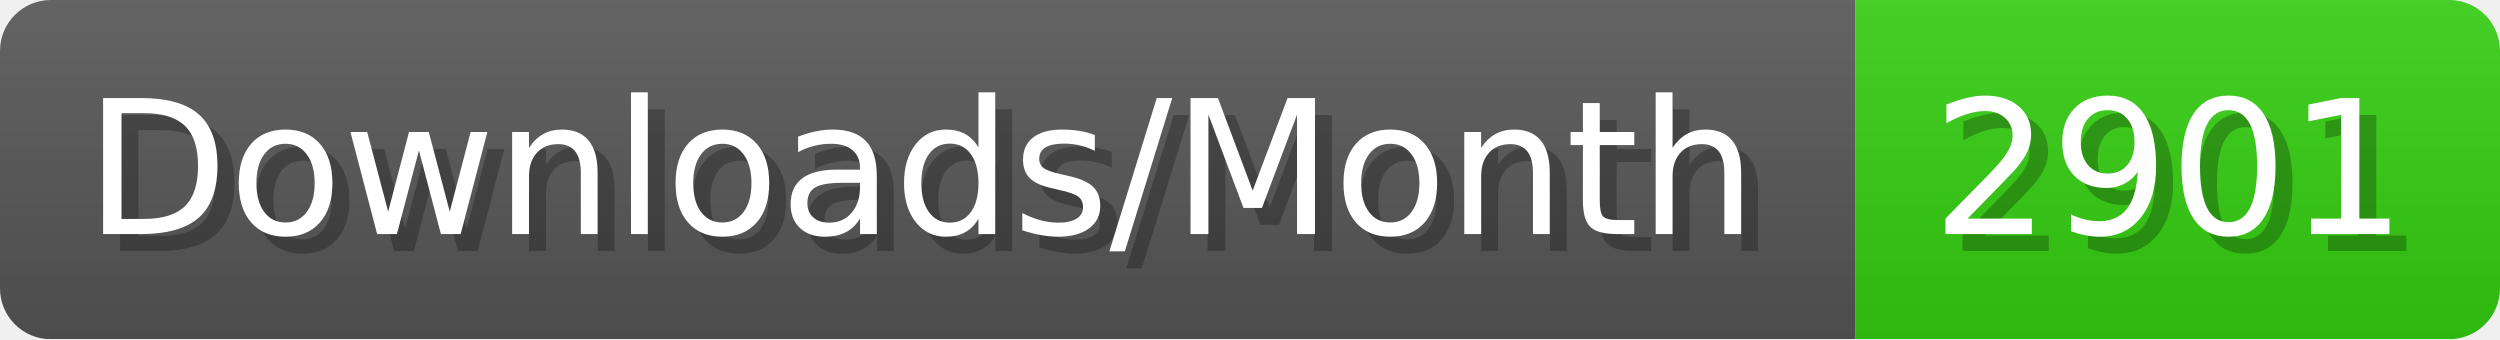
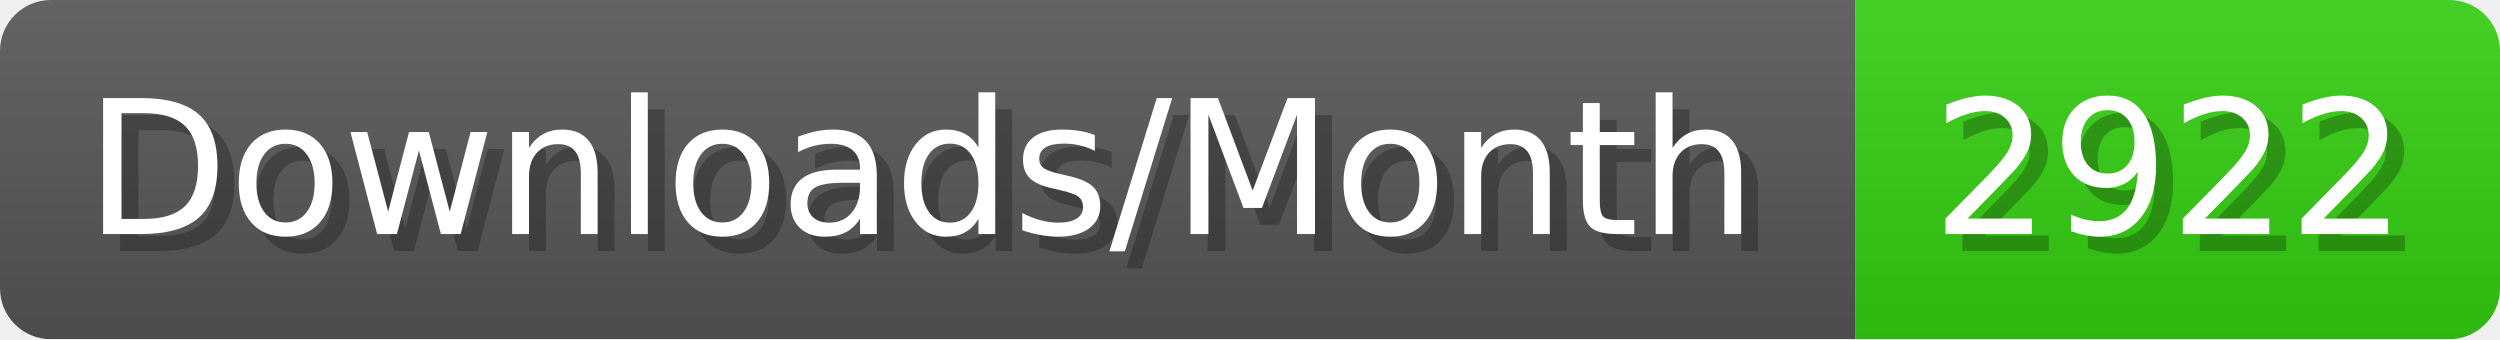
- <svg xmlns="http://www.w3.org/2000/svg" width="147.4" height="20" viewBox="0 0 1474 200" role="img" aria-label="Downloads/Month: 2901">
+ <svg xmlns="http://www.w3.org/2000/svg" width="147.4" height="20" viewBox="0 0 1474 200" role="img" aria-label="Downloads/Month: 2922">
  <linearGradient id="YlXUI" x2="0" y2="100%">
    <stop offset="0" stop-opacity=".1" stop-color="#EEE" />
    <stop offset="1" stop-opacity=".1" />
  </linearGradient>
  <mask id="JHhop">
    <rect width="1474" height="200" rx="30" fill="#FFF" />
  </mask>
  <g mask="url(#JHhop)">
    <rect width="1094" height="200" fill="#555" />
    <rect width="380" height="200" fill="#3C1" x="1094" />
    <rect width="1474" height="200" fill="url(#YlXUI)" />
  </g>
  <g aria-hidden="true" fill="#fff" text-anchor="start" font-family="Verdana,DejaVu Sans,sans-serif" font-size="110">
    <text x="60" y="148" textLength="994" fill="#000" opacity="0.25">Downloads/Month</text>
    <text x="50" y="138" textLength="994">Downloads/Month</text>
-     <text x="1149" y="148" textLength="280" fill="#000" opacity="0.25">2901</text>
-     <text x="1139" y="138" textLength="280">2901</text>
+     <text x="1149" y="148" textLength="280" fill="#000" opacity="0.25">2922</text>
+     <text x="1139" y="138" textLength="280">2922</text>
  </g>
</svg>
